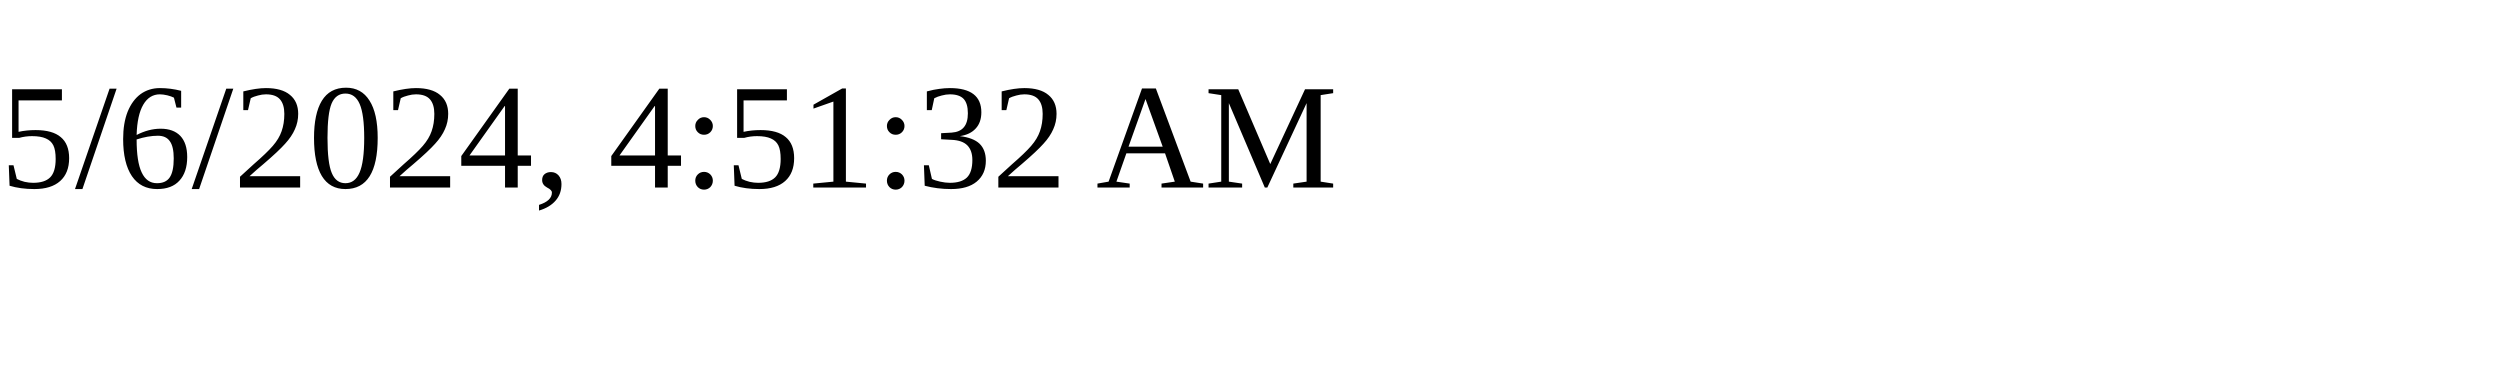
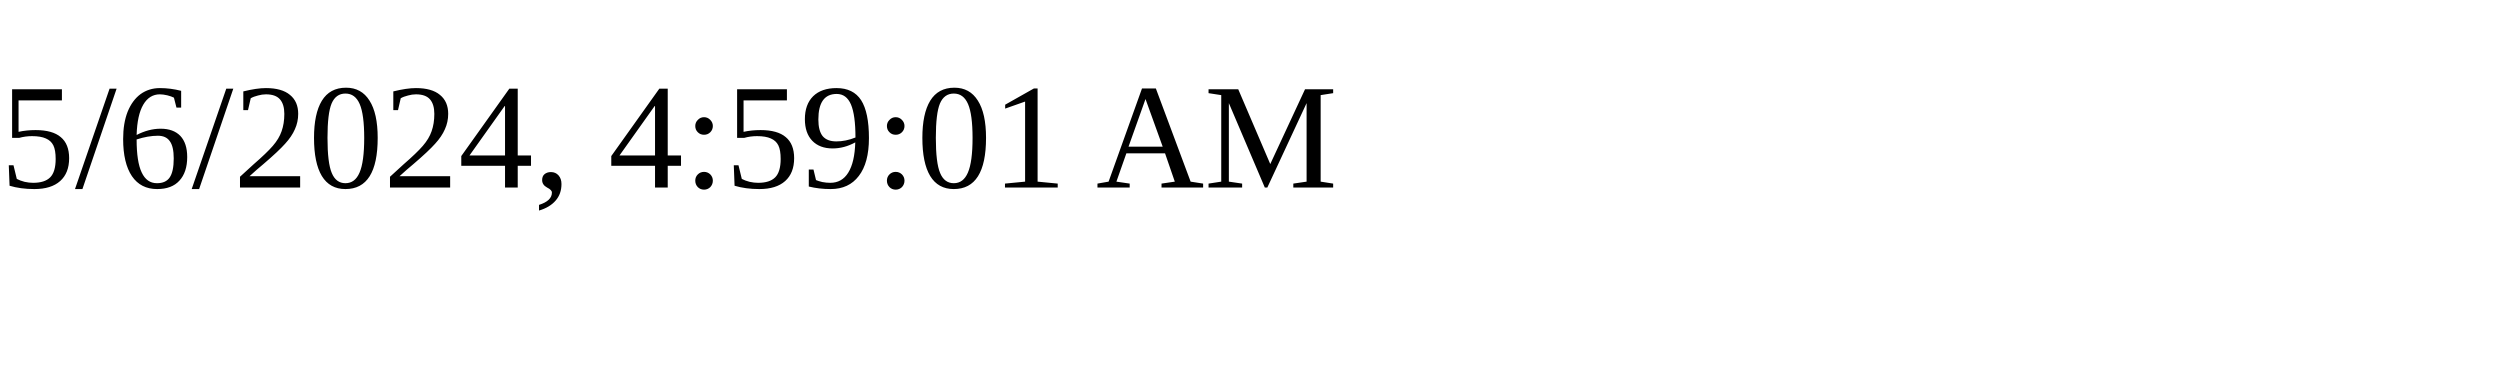
<svg xmlns="http://www.w3.org/2000/svg" height="30" width="200">
-   <text x="0" y="15">5/6/2024, 4:51:32 AM</text>
+   <text x="0" y="15">5/6/2024, 4:59:01 AM</text>
</svg>
